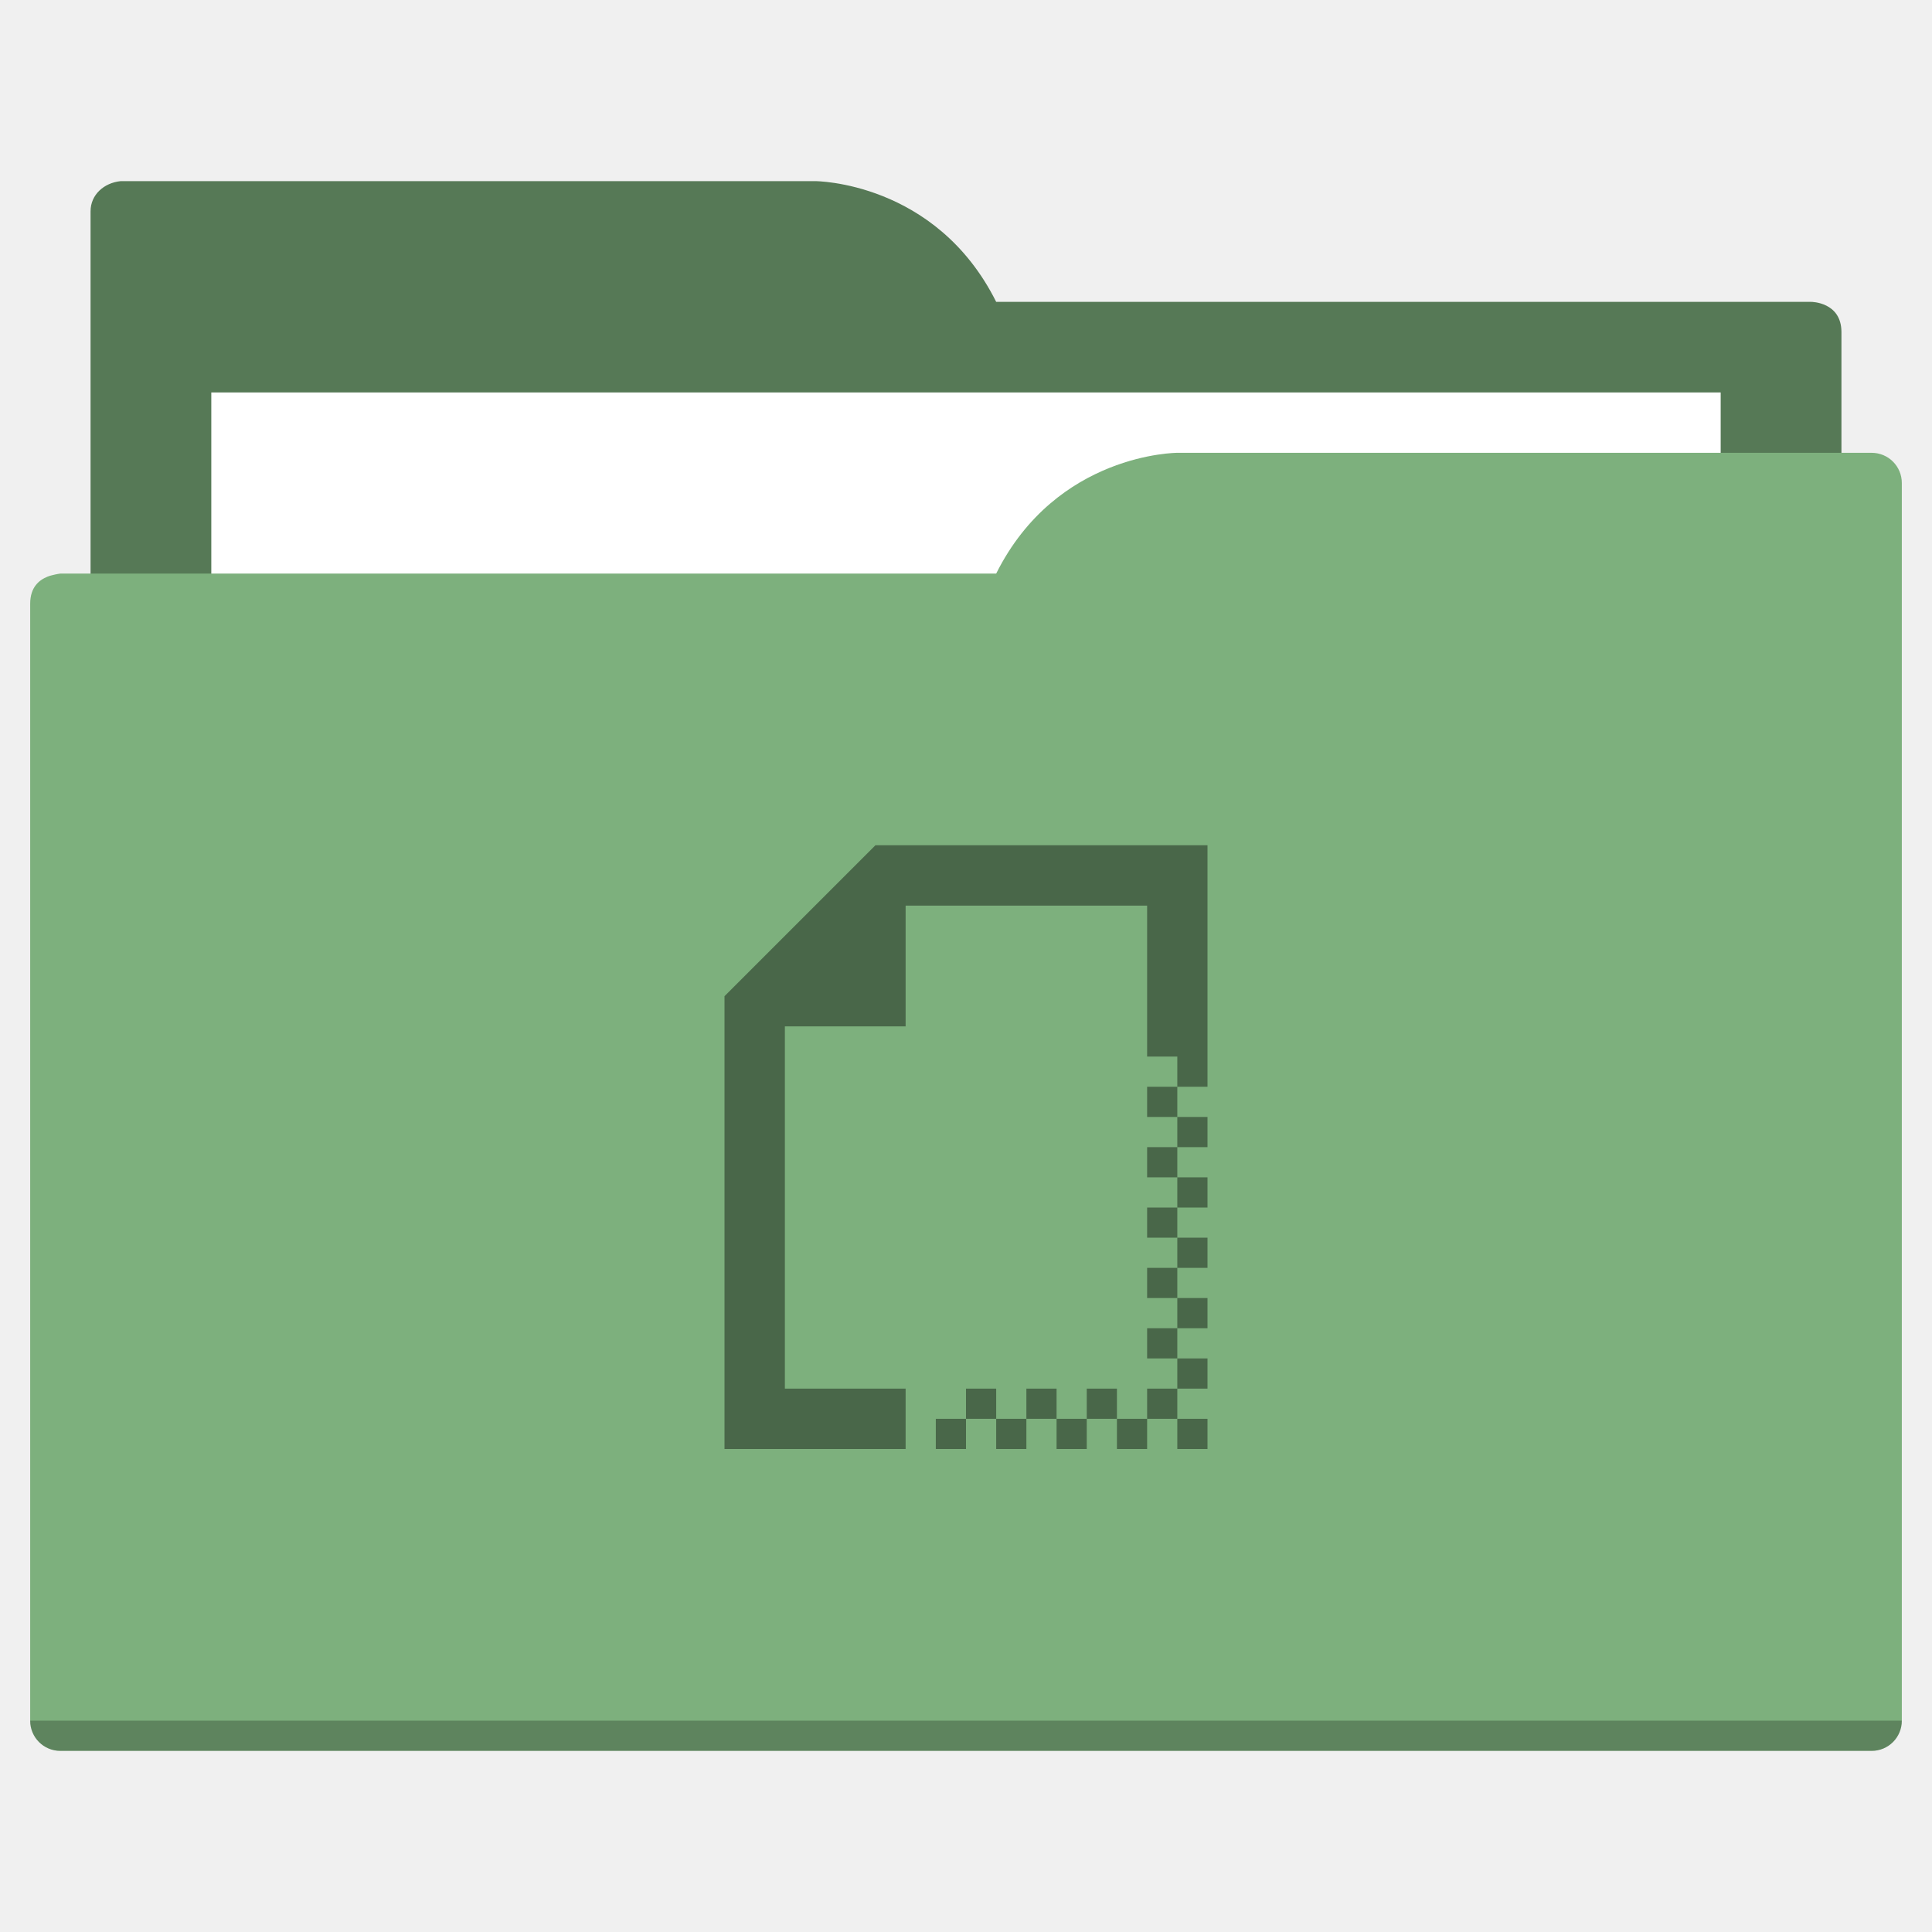
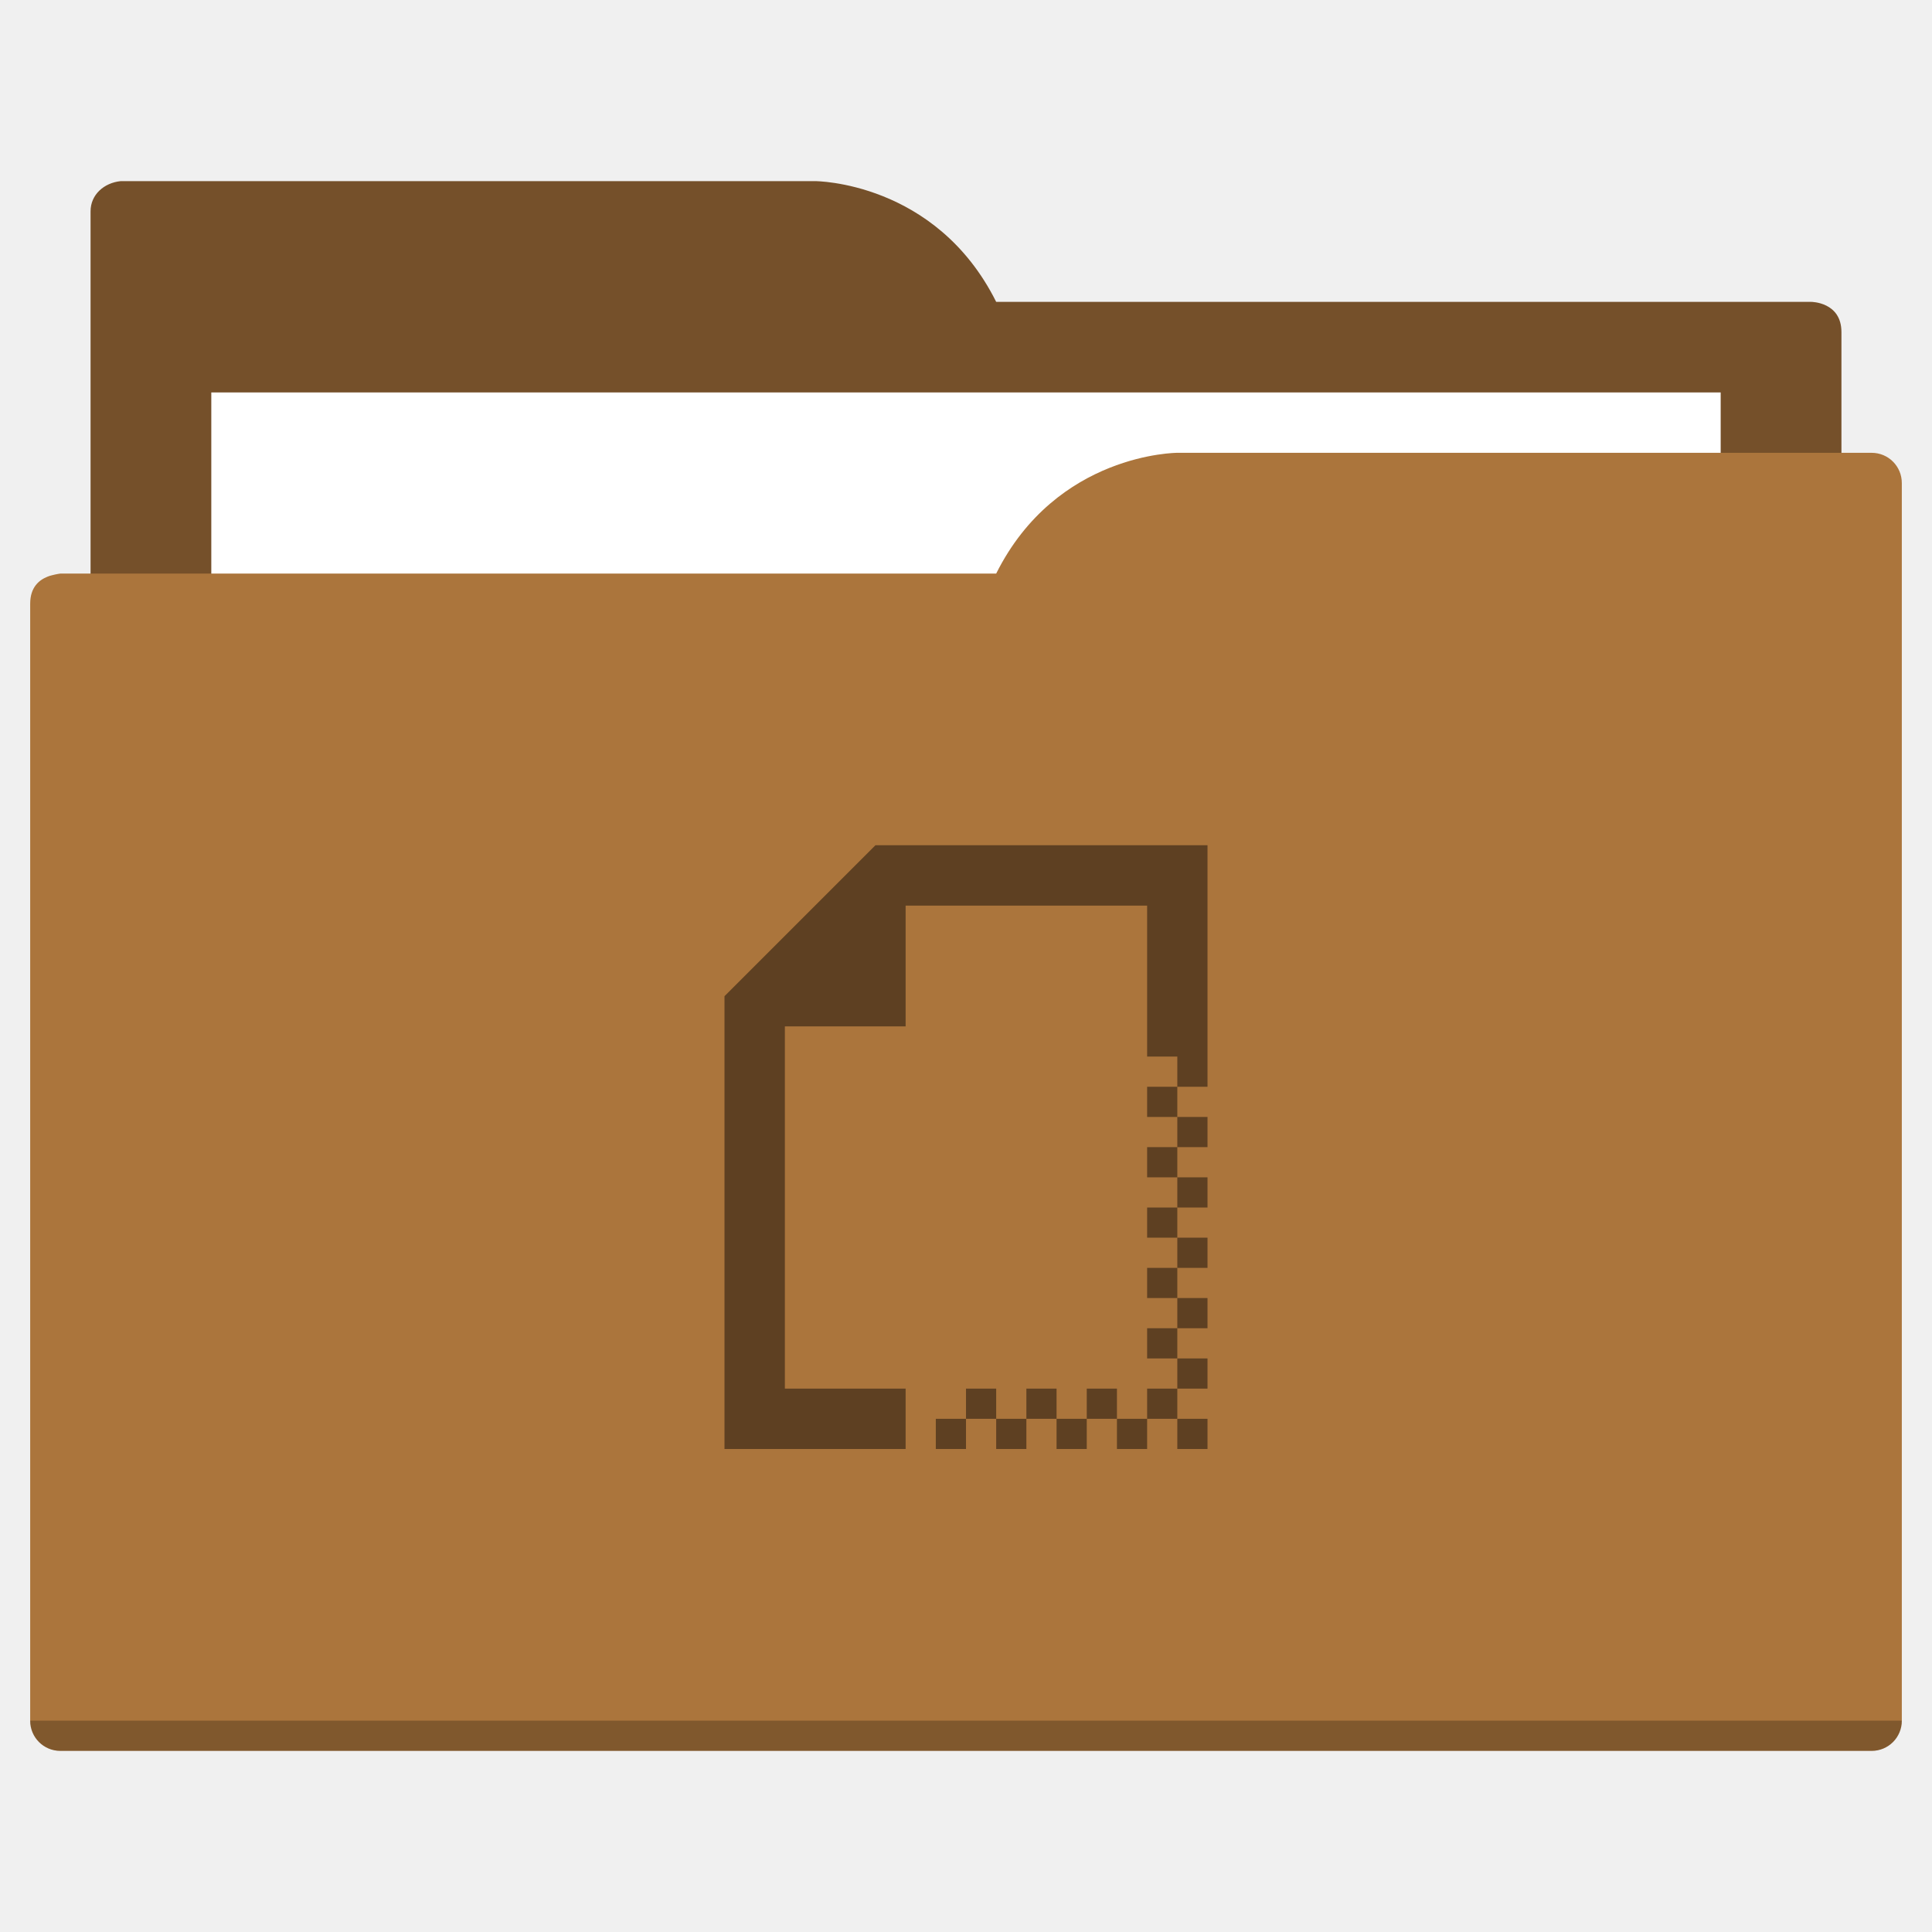
<svg xmlns="http://www.w3.org/2000/svg" width="64" height="64" id="svg5453" version="1.1" viewBox="0 0 64 64">
  <defs id="defs5455" />
  <g id="layer1" transform="translate(-384.5714,-483.798)">
-     <path style="fill:#567956;fill-opacity:1;fill-rule:evenodd;stroke:none;stroke-width:1px;stroke-linecap:butt;stroke-linejoin:miter;stroke-opacity:1" d="M 4 6 C 3.449 6.055 3 6.446 3 7 L 3 9 L 3 49 L 61 49 L 61 14 L 61 13 L 61 11 C 61 10 60 10 60 10 L 58 10 L 37 10 L 33 10 C 31 6 27 6 27 6 L 5 6 L 4 6 z " transform="translate(384.5714,483.798)" id="folderTab" />
+     <path style="fill:#75502a;fill-opacity:1;fill-rule:evenodd;stroke:none;stroke-width:1px;stroke-linecap:butt;stroke-linejoin:miter;stroke-opacity:1" d="M 4 6 C 3.449 6.055 3 6.446 3 7 L 3 9 L 3 49 L 61 49 L 61 14 L 61 13 L 61 11 C 61 10 60 10 60 10 L 58 10 L 37 10 L 33 10 C 31 6 27 6 27 6 L 5 6 L 4 6 z " transform="translate(384.5714,483.798)" id="folderTab" />
    <path style="color:#000000;text-decoration:none;text-decoration-line:none;text-decoration-style:solid;text-decoration-color:#000000;white-space:normal;clip-rule:nonzero;display:inline;overflow:visible;visibility:visible;opacity:1;isolation:auto;mix-blend-mode:normal;color-interpolation:sRGB;color-interpolation-filters:linearRGB;solid-color:#000000;solid-opacity:1;fill:#ffffff;fill-opacity:1;fill-rule:nonzero;stroke:none;stroke-width:1;stroke-linecap:butt;stroke-linejoin:miter;stroke-miterlimit:4;stroke-dasharray:none;stroke-dashoffset:0;stroke-opacity:1;color-rendering:auto;image-rendering:auto;shape-rendering:auto;text-rendering:auto;enable-background:accumulate" d="m 391.571,496.798 50,0 0,32 -50,0 z" id="folderPaper" />
-     <path style="fill:#7db07d;fill-opacity:1;fill-rule:evenodd;stroke:none;stroke-width:1px;stroke-linecap:butt;stroke-linejoin:miter;stroke-opacity:1" d="M 39 15 C 39 15 35 15 33 19 L 29 19 L 4 19 L 2 19 C 2 19 1.868 19.017 1.711 19.059 C 1.665 19.073 1.619 19.081 1.576 19.102 C 1.302 19.211 1 19.445 1 20 L 1 22 L 1 23 L 1 57 C 1 57.554 1.446 58 2 58 L 62 58 C 62.554 58 63 57.554 63 57 L 63 18 L 63 16 C 63 15.446 62.554 15 62 15 L 61 15 L 39 15 z " transform="translate(384.5714,483.798)" id="folderFront" />
+     <path style="fill:#ab753c;fill-opacity:1;fill-rule:evenodd;stroke:none;stroke-width:1px;stroke-linecap:butt;stroke-linejoin:miter;stroke-opacity:1" d="M 39 15 C 39 15 35 15 33 19 L 29 19 L 4 19 L 2 19 C 2 19 1.868 19.017 1.711 19.059 C 1.665 19.073 1.619 19.081 1.576 19.102 C 1.302 19.211 1 19.445 1 20 L 1 22 L 1 23 L 1 57 C 1 57.554 1.446 58 2 58 L 62 58 C 62.554 58 63 57.554 63 57 L 63 18 L 63 16 C 63 15.446 62.554 15 62 15 L 61 15 L 39 15 z " transform="translate(384.5714,483.798)" id="folderFront" />
    <path style="opacity:0.25;fill:#000000;fill-opacity:1;stroke:none" d="m 385.571,540.798 c 0,0.554 0.446,1 1,1 l 60,0 c 0.554,0 1,-0.446 1,-1 z" id="folderShadow" />
-     <path style="color:#000000;clip-rule:nonzero;display:inline;overflow:visible;visibility:visible;opacity:1;isolation:auto;mix-blend-mode:normal;color-interpolation:sRGB;color-interpolation-filters:linearRGB;solid-color:#000000;solid-opacity:1;fill:#496749;fill-opacity:1;fill-rule:nonzero;stroke:none;stroke-width:1;stroke-linecap:butt;stroke-linejoin:miter;stroke-miterlimit:4;stroke-dasharray:none;stroke-dashoffset:0;stroke-opacity:1;color-rendering:auto;image-rendering:auto;shape-rendering:auto;text-rendering:auto;enable-background:accumulate" d="m 29,28 -5,5 0,1 0,2 0,12 6,0 0,-2 -4,0 0,-10 0,-2 4,0 0,-4 2,0 6,0 0,5 1,0 0,1 1,0 0,-1 0,-7 -8,0 -2,0 -1,0 z m 10,8 -1,0 0,1 1,0 0,-1 z m 0,1 0,1 1,0 0,-1 -1,0 z m 0,1 -1,0 0,1 1,0 0,-1 z m 0,1 0,1 1,0 0,-1 -1,0 z m 0,1 -1,0 0,1 1,0 0,-1 z m 0,1 0,1 1,0 0,-1 -1,0 z m 0,1 -1,0 0,1 1,0 0,-1 z m 0,1 0,1 1,0 0,-1 -1,0 z m 0,1 -1,0 0,1 1,0 0,-1 z m 0,1 0,1 1,0 0,-1 -1,0 z m 0,1 -1,0 0,1 1,0 0,-1 z m 0,1 0,1 1,0 0,-1 -1,0 z m -1,0 -1,0 0,1 1,0 0,-1 z m -1,0 0,-1 -1,0 0,1 1,0 z m -1,0 -1,0 0,1 1,0 0,-1 z m -1,0 0,-1 -1,0 0,1 1,0 z m -1,0 -1,0 0,1 1,0 0,-1 z m -1,0 0,-1 -1,0 0,1 1,0 z m -1,0 -1,0 0,1 1,0 0,-1 z" transform="translate(384.5714,483.798)" id="folderGlyph" />
-     <rect style="color:#000000;clip-rule:nonzero;display:inline;overflow:visible;visibility:visible;opacity:1;isolation:auto;mix-blend-mode:normal;color-interpolation:sRGB;color-interpolation-filters:linearRGB;solid-color:#000000;solid-opacity:1;fill:#567956;fill-opacity:1;fill-rule:nonzero;stroke:none;stroke-width:1;stroke-linecap:butt;stroke-linejoin:miter;stroke-miterlimit:4;stroke-dasharray:none;stroke-dashoffset:0;stroke-opacity:1;color-rendering:auto;image-rendering:auto;shape-rendering:auto;text-rendering:auto;enable-background:accumulate" id="rect4157" width="5" height="5" x="377.571" y="483.798" />
-     <rect style="color:#000000;clip-rule:nonzero;display:inline;overflow:visible;visibility:visible;opacity:1;isolation:auto;mix-blend-mode:normal;color-interpolation:sRGB;color-interpolation-filters:linearRGB;solid-color:#000000;solid-opacity:1;fill:#7db07d;fill-opacity:1;fill-rule:nonzero;stroke:none;stroke-width:1;stroke-linecap:butt;stroke-linejoin:miter;stroke-miterlimit:4;stroke-dasharray:none;stroke-dashoffset:0;stroke-opacity:1;color-rendering:auto;image-rendering:auto;shape-rendering:auto;text-rendering:auto;enable-background:accumulate" id="rect4157-5" width="5" height="5" x="377.571" y="491.798" />
-     <rect style="color:#000000;clip-rule:nonzero;display:inline;overflow:visible;visibility:visible;opacity:1;isolation:auto;mix-blend-mode:normal;color-interpolation:sRGB;color-interpolation-filters:linearRGB;solid-color:#000000;solid-opacity:1;fill:#496749;fill-opacity:1;fill-rule:nonzero;stroke:none;stroke-width:1;stroke-linecap:butt;stroke-linejoin:miter;stroke-miterlimit:4;stroke-dasharray:none;stroke-dashoffset:0;stroke-opacity:1;color-rendering:auto;image-rendering:auto;shape-rendering:auto;text-rendering:auto;enable-background:accumulate" id="rect4157-8" width="5" height="5" x="377.571" y="499.798" />
+     <path style="color:#000000;clip-rule:nonzero;display:inline;overflow:visible;visibility:visible;opacity:1;isolation:auto;mix-blend-mode:normal;color-interpolation:sRGB;color-interpolation-filters:linearRGB;solid-color:#000000;solid-opacity:1;fill:#5e4022;fill-opacity:1;fill-rule:nonzero;stroke:none;stroke-width:1;stroke-linecap:butt;stroke-linejoin:miter;stroke-miterlimit:4;stroke-dasharray:none;stroke-dashoffset:0;stroke-opacity:1;color-rendering:auto;image-rendering:auto;shape-rendering:auto;text-rendering:auto;enable-background:accumulate" d="m 29,28 -5,5 0,1 0,2 0,12 6,0 0,-2 -4,0 0,-10 0,-2 4,0 0,-4 2,0 6,0 0,5 1,0 0,1 1,0 0,-1 0,-7 -8,0 -2,0 -1,0 z m 10,8 -1,0 0,1 1,0 0,-1 z m 0,1 0,1 1,0 0,-1 -1,0 z m 0,1 -1,0 0,1 1,0 0,-1 z m 0,1 0,1 1,0 0,-1 -1,0 z m 0,1 -1,0 0,1 1,0 0,-1 z m 0,1 0,1 1,0 0,-1 -1,0 z m 0,1 -1,0 0,1 1,0 0,-1 z m 0,1 0,1 1,0 0,-1 -1,0 z m 0,1 -1,0 0,1 1,0 0,-1 z m 0,1 0,1 1,0 0,-1 -1,0 z m 0,1 -1,0 0,1 1,0 0,-1 z m 0,1 0,1 1,0 0,-1 -1,0 z m -1,0 -1,0 0,1 1,0 0,-1 z m -1,0 0,-1 -1,0 0,1 1,0 z m -1,0 -1,0 0,1 1,0 0,-1 z m -1,0 0,-1 -1,0 0,1 1,0 z m -1,0 -1,0 0,1 1,0 0,-1 z m -1,0 0,-1 -1,0 0,1 1,0 z m -1,0 -1,0 0,1 1,0 0,-1 z" transform="translate(384.5714,483.798)" id="folderGlyph" />
+     <rect style="color:#000000;clip-rule:nonzero;display:inline;overflow:visible;visibility:visible;opacity:1;isolation:auto;mix-blend-mode:normal;color-interpolation:sRGB;color-interpolation-filters:linearRGB;solid-color:#000000;solid-opacity:1;fill:#75502a;fill-opacity:1;fill-rule:nonzero;stroke:none;stroke-width:1;stroke-linecap:butt;stroke-linejoin:miter;stroke-miterlimit:4;stroke-dasharray:none;stroke-dashoffset:0;stroke-opacity:1;color-rendering:auto;image-rendering:auto;shape-rendering:auto;text-rendering:auto;enable-background:accumulate" id="rect4157" width="5" height="5" x="377.571" y="483.798" />
+     <rect style="color:#000000;clip-rule:nonzero;display:inline;overflow:visible;visibility:visible;opacity:1;isolation:auto;mix-blend-mode:normal;color-interpolation:sRGB;color-interpolation-filters:linearRGB;solid-color:#000000;solid-opacity:1;fill:#ab753c;fill-opacity:1;fill-rule:nonzero;stroke:none;stroke-width:1;stroke-linecap:butt;stroke-linejoin:miter;stroke-miterlimit:4;stroke-dasharray:none;stroke-dashoffset:0;stroke-opacity:1;color-rendering:auto;image-rendering:auto;shape-rendering:auto;text-rendering:auto;enable-background:accumulate" id="rect4157-5" width="5" height="5" x="377.571" y="491.798" />
+     <rect style="color:#000000;clip-rule:nonzero;display:inline;overflow:visible;visibility:visible;opacity:1;isolation:auto;mix-blend-mode:normal;color-interpolation:sRGB;color-interpolation-filters:linearRGB;solid-color:#000000;solid-opacity:1;fill:#5e4022;fill-opacity:1;fill-rule:nonzero;stroke:none;stroke-width:1;stroke-linecap:butt;stroke-linejoin:miter;stroke-miterlimit:4;stroke-dasharray:none;stroke-dashoffset:0;stroke-opacity:1;color-rendering:auto;image-rendering:auto;shape-rendering:auto;text-rendering:auto;enable-background:accumulate" id="rect4157-8" width="5" height="5" x="377.571" y="499.798" />
  </g>
</svg>
